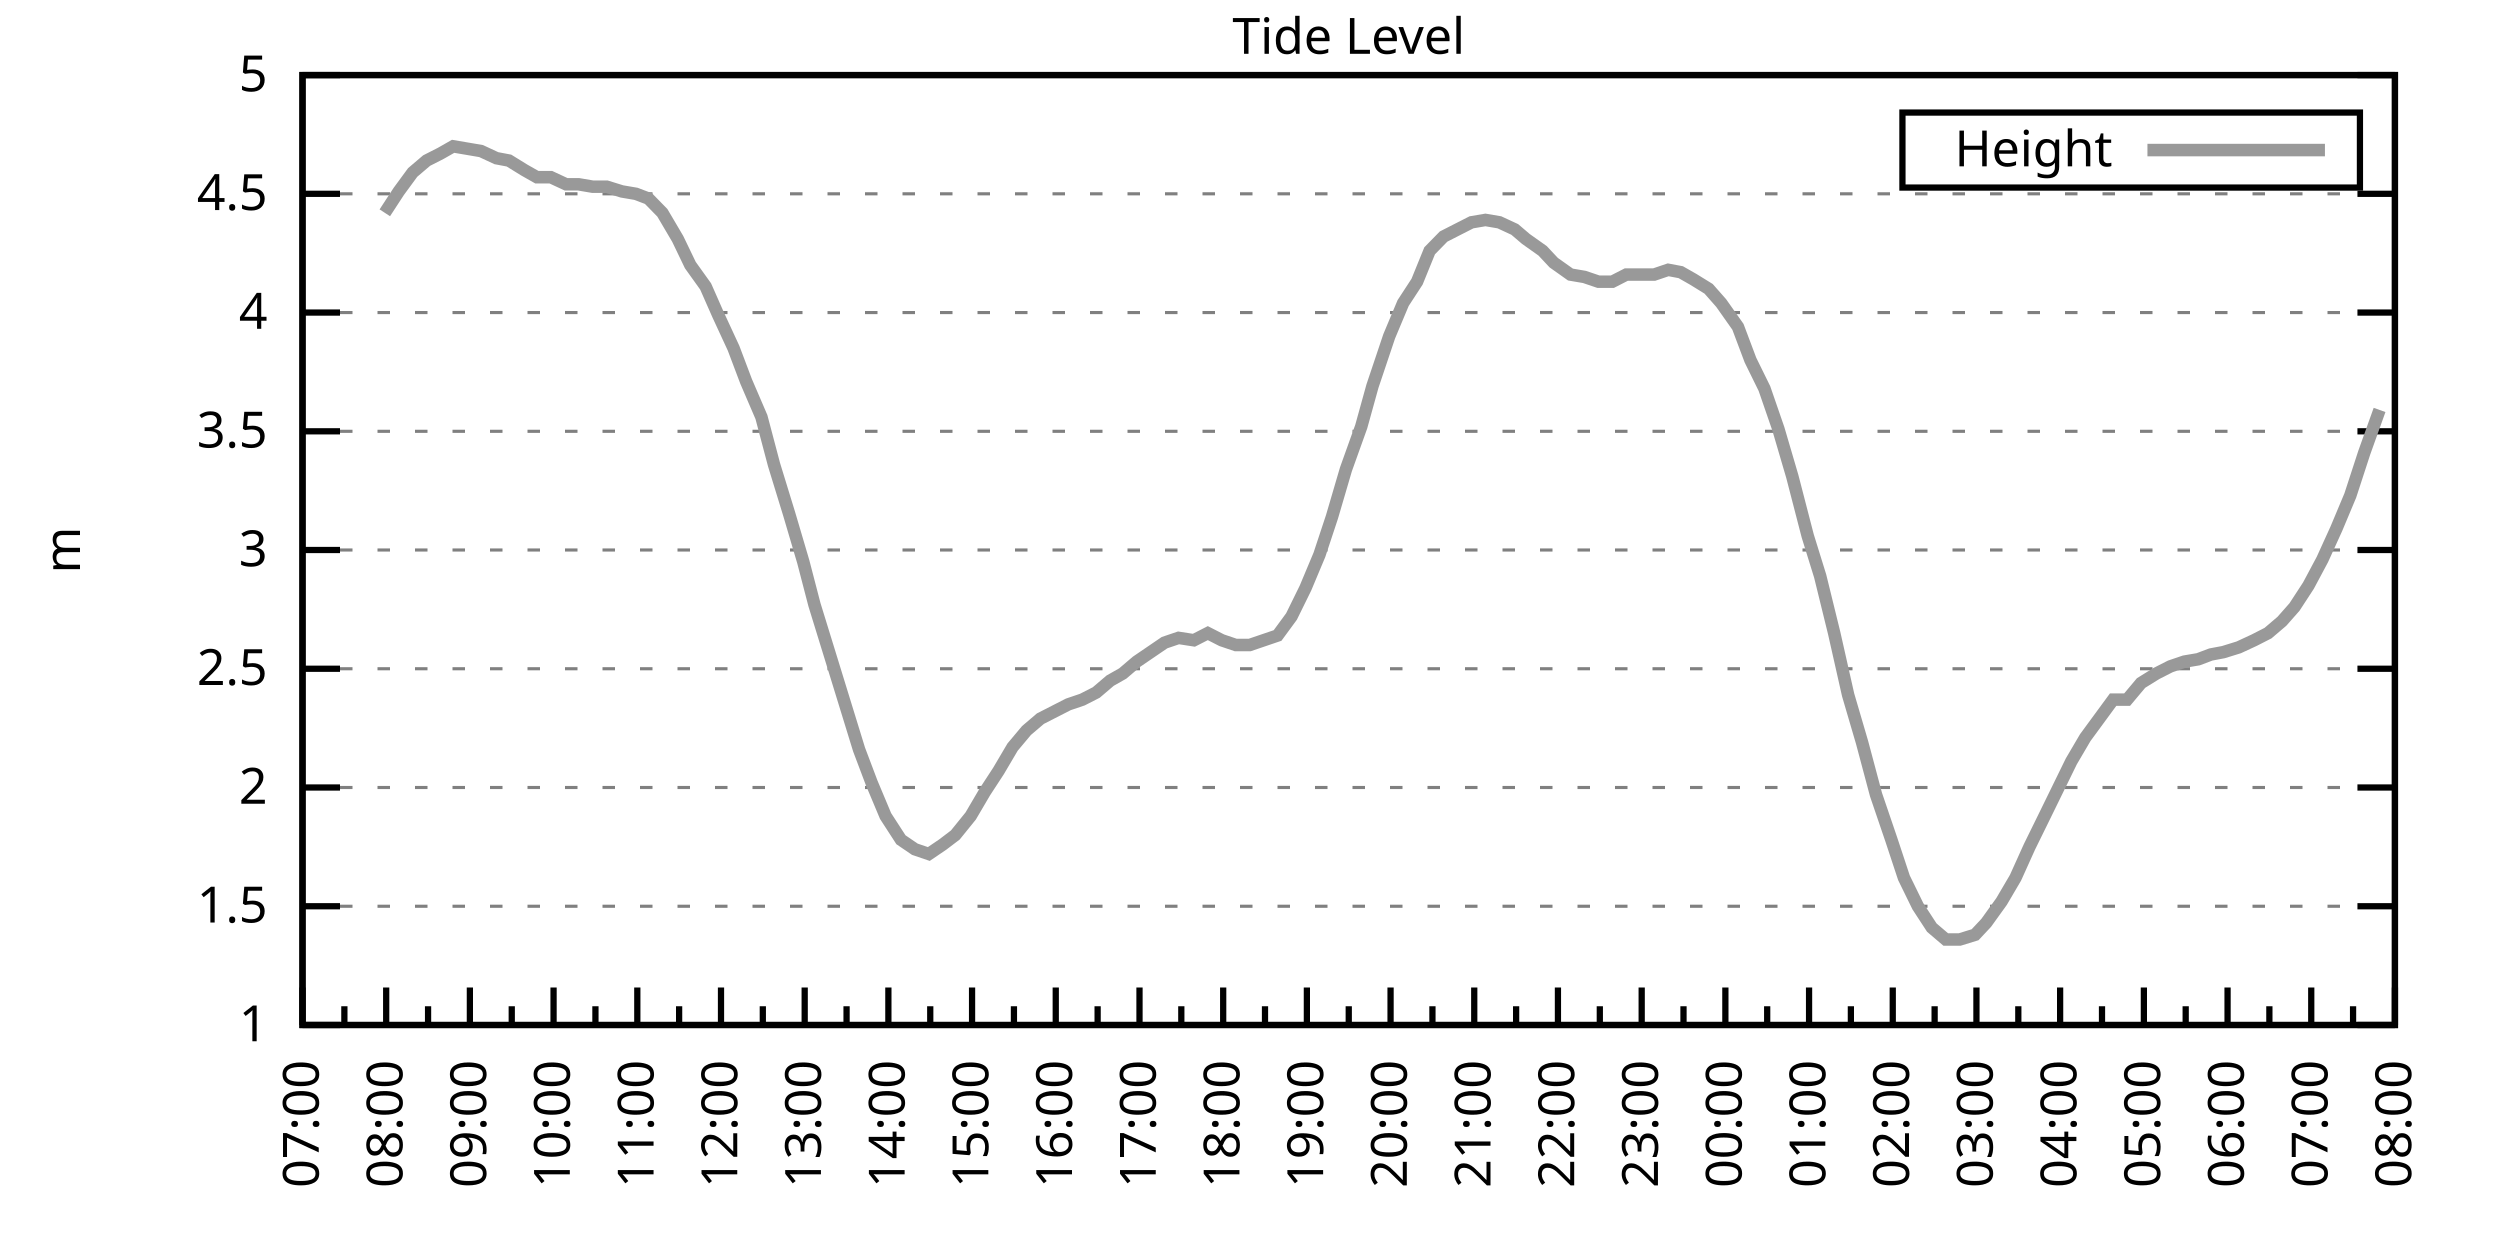
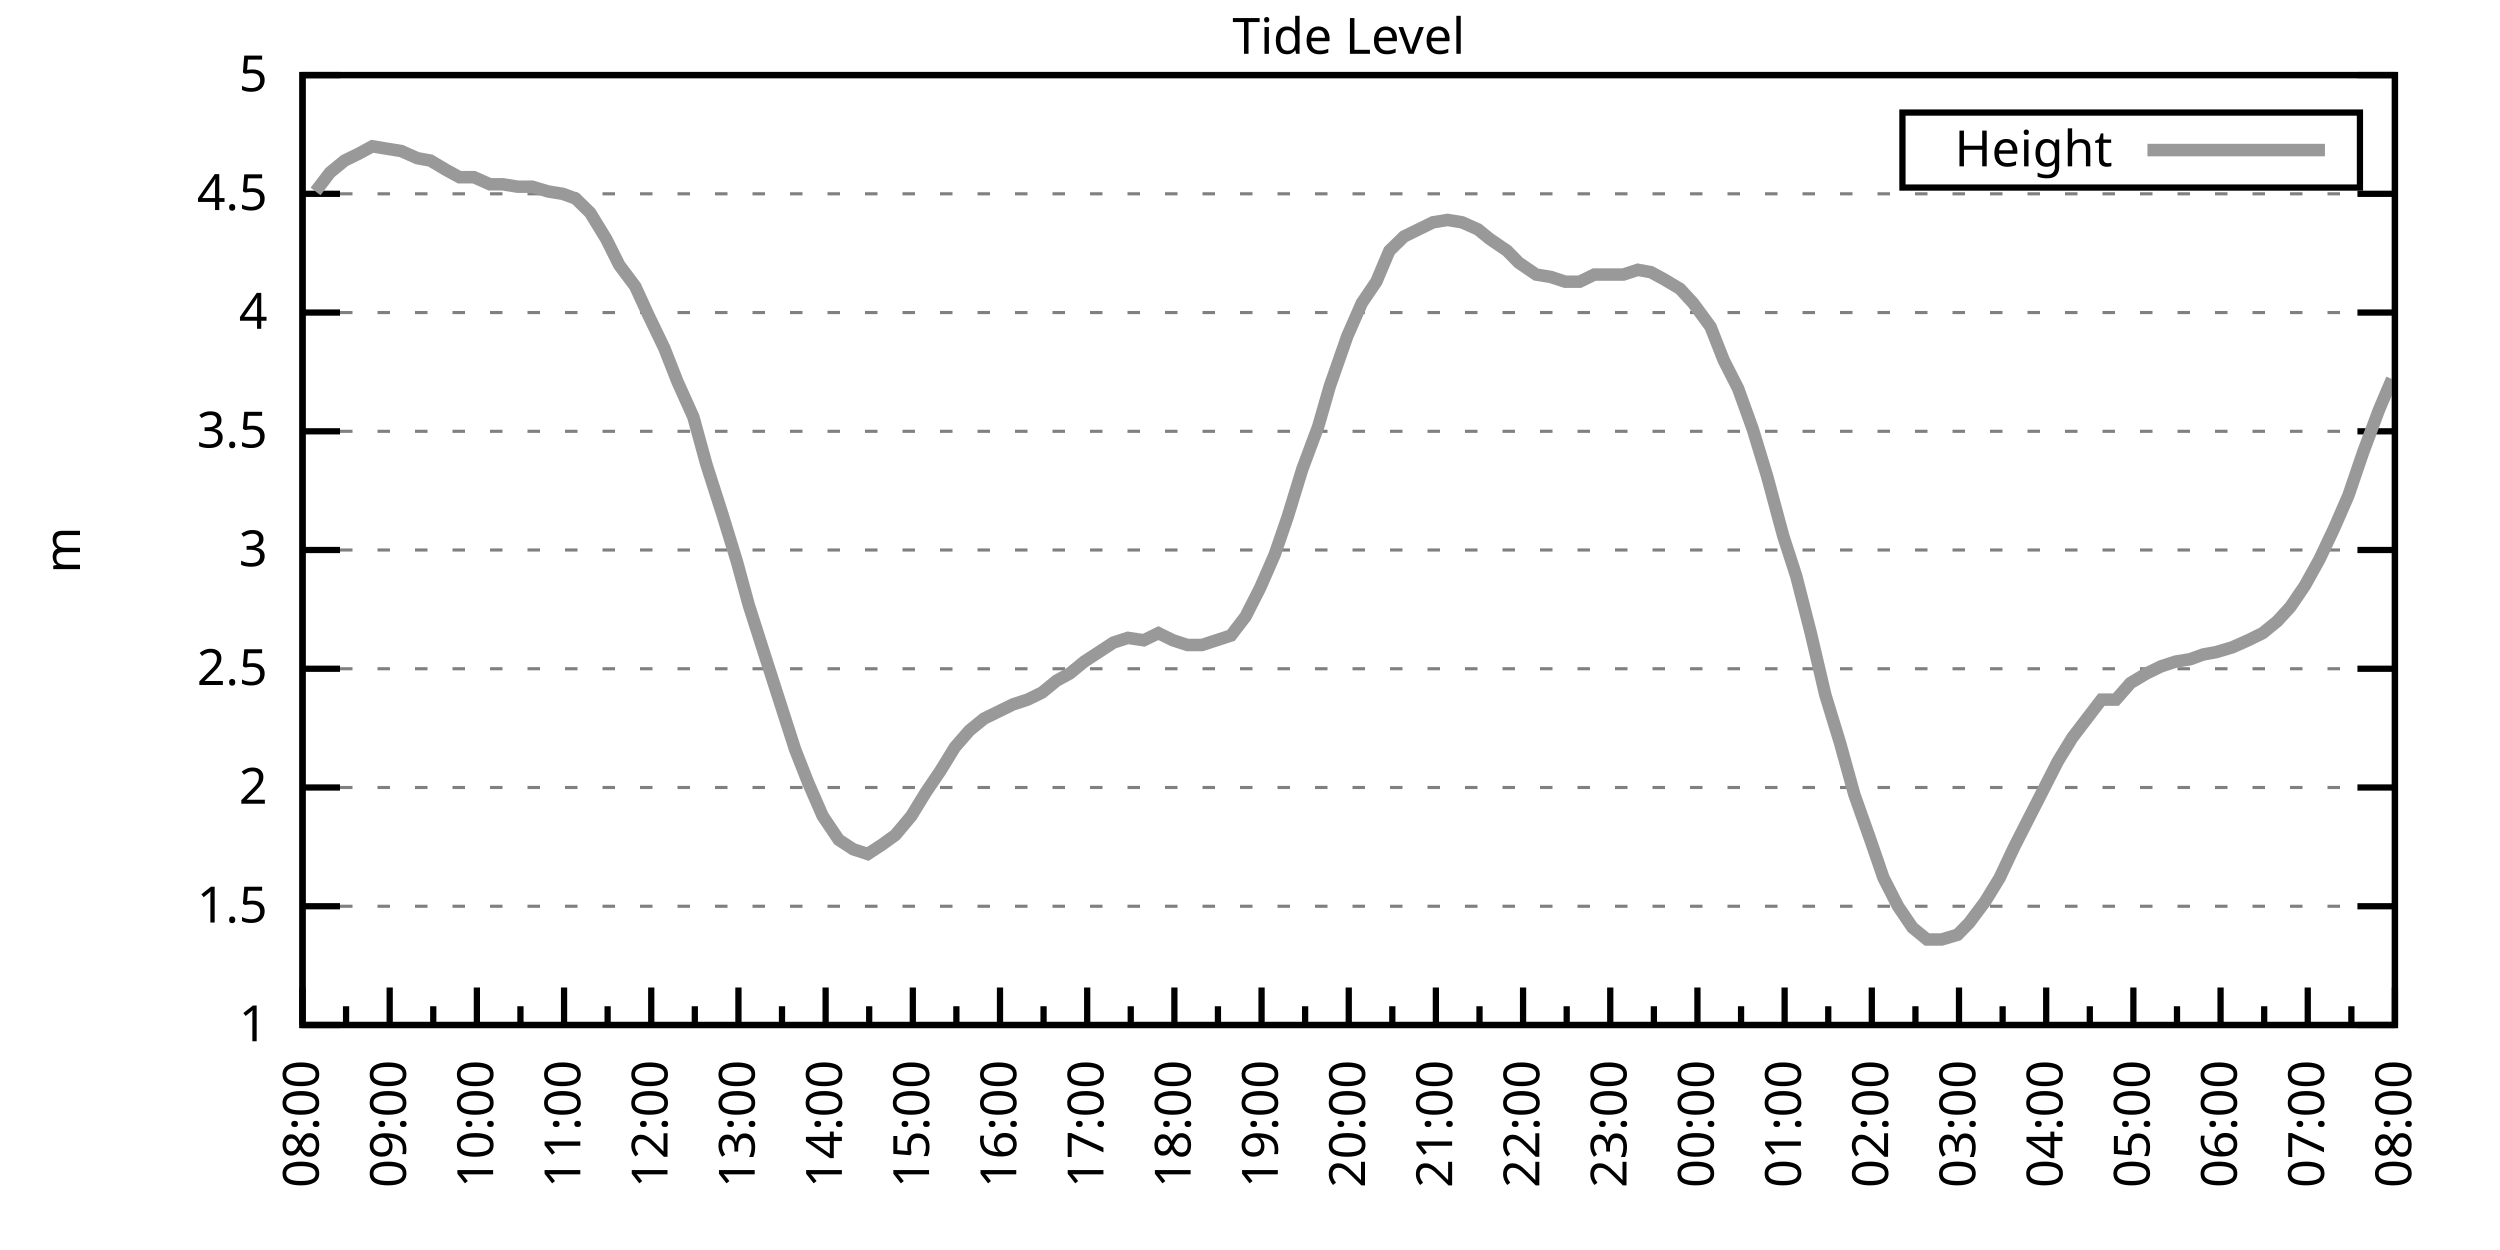
<svg xmlns="http://www.w3.org/2000/svg" xmlns:xlink="http://www.w3.org/1999/xlink" width="400" height="200" viewBox="0 0 400 200">
  <g id="gnuplot_canvas">
    <rect x="0" y="0" width="400" height="200" fill="none" />
    <defs>
      <circle id="gpDot" r="0.5" stroke-width="0.5" stroke="currentColor" />
      <path id="gpPt0" stroke-width="0.333" stroke="currentColor" d="M-1,0 h2 M0,-1 v2" />
      <path id="gpPt1" stroke-width="0.333" stroke="currentColor" d="M-1,-1 L1,1 M1,-1 L-1,1" />
      <path id="gpPt2" stroke-width="0.333" stroke="currentColor" d="M-1,0 L1,0 M0,-1 L0,1 M-1,-1 L1,1 M-1,1 L1,-1" />
      <rect id="gpPt3" stroke-width="0.333" stroke="currentColor" x="-1" y="-1" width="2" height="2" />
      <rect id="gpPt4" stroke-width="0.333" stroke="currentColor" fill="currentColor" x="-1" y="-1" width="2" height="2" />
      <circle id="gpPt5" stroke-width="0.333" stroke="currentColor" cx="0" cy="0" r="1" />
      <use xlink:href="#gpPt5" id="gpPt6" fill="currentColor" stroke="none" />
      <path id="gpPt7" stroke-width="0.333" stroke="currentColor" d="M0,-1.33 L-1.33,0.67 L1.33,0.67 z" />
      <use xlink:href="#gpPt7" id="gpPt8" fill="currentColor" stroke="none" />
      <use xlink:href="#gpPt7" id="gpPt9" stroke="currentColor" transform="rotate(180)" />
      <use xlink:href="#gpPt9" id="gpPt10" fill="currentColor" stroke="none" />
      <use xlink:href="#gpPt3" id="gpPt11" stroke="currentColor" transform="rotate(45)" />
      <use xlink:href="#gpPt11" id="gpPt12" fill="currentColor" stroke="none" />
      <path id="gpPt13" stroke-width="0.333" stroke="currentColor" d="M0,1.330 L1.265,0.411 L0.782,-1.067 L-0.782,-1.076 L-1.265,0.411 z" />
      <use xlink:href="#gpPt13" id="gpPt14" fill="currentColor" stroke="none" />
      <filter id="textbox" filterUnits="objectBoundingBox" x="0" y="0" height="1" width="1">
        <feFlood flood-color="white" flood-opacity="1" result="bgnd" />
        <feComposite in="SourceGraphic" in2="bgnd" operator="atop" />
      </filter>
      <filter id="greybox" filterUnits="objectBoundingBox" x="0" y="0" height="1" width="1">
        <feFlood flood-color="lightgrey" flood-opacity="1" result="grey" />
        <feComposite in="SourceGraphic" in2="grey" operator="atop" />
      </filter>
    </defs>
    <g fill="none" color="white" stroke="currentColor" stroke-width="1.00" stroke-linecap="butt" stroke-linejoin="miter">
</g>
    <g fill="none" color="black" stroke="currentColor" stroke-width="1.00" stroke-linecap="butt" stroke-linejoin="miter">
      <g stroke="none" shape-rendering="crispEdges">
        <polygon fill="rgb(255, 255, 255)" points="48.40,164.00 383.18,164.00 383.18,12.02 48.40,12.02 " />
      </g>
    </g>
    <g fill="none" color="black" stroke="currentColor" stroke-width="1.00" stroke-linecap="butt" stroke-linejoin="miter">
</g>
    <g fill="none" color="black" stroke="black" stroke-width="0.50" stroke-linecap="butt" stroke-linejoin="miter">
</g>
    <g fill="none" color="gray" stroke="currentColor" stroke-width="0.50" stroke-linecap="butt" stroke-linejoin="miter">
      <path stroke="gray" stroke-dasharray="2,4" class="gridline" d="M48.40,164.00 L383.19,164.00  " />
    </g>
    <g fill="none" color="gray" stroke="gray" stroke-width="1.00" stroke-linecap="butt" stroke-linejoin="miter">
</g>
    <g fill="none" color="black" stroke="currentColor" stroke-width="1.00" stroke-linecap="butt" stroke-linejoin="miter">
      <path stroke="black" d="M48.40,164.00 L54.40,164.00 M383.19,164.00 L377.19,164.00  " />
      <g transform="translate(42.80,166.60)" stroke="none" fill="black" font-family="Sans" font-size="8.00" text-anchor="end">
        <text>
          <tspan font-family="Sans"> 1</tspan>
        </text>
      </g>
    </g>
    <g fill="none" color="black" stroke="currentColor" stroke-width="1.00" stroke-linecap="butt" stroke-linejoin="miter">
</g>
    <g fill="none" color="black" stroke="black" stroke-width="0.50" stroke-linecap="butt" stroke-linejoin="miter">
</g>
    <g fill="none" color="gray" stroke="currentColor" stroke-width="0.50" stroke-linecap="butt" stroke-linejoin="miter">
      <path stroke="gray" stroke-dasharray="2,4" class="gridline" d="M48.40,145.00 L383.19,145.00  " />
    </g>
    <g fill="none" color="gray" stroke="gray" stroke-width="1.00" stroke-linecap="butt" stroke-linejoin="miter">
</g>
    <g fill="none" color="black" stroke="currentColor" stroke-width="1.00" stroke-linecap="butt" stroke-linejoin="miter">
      <path stroke="black" d="M48.40,145.00 L54.40,145.00 M383.19,145.00 L377.19,145.00  " />
      <g transform="translate(42.80,147.60)" stroke="none" fill="black" font-family="Sans" font-size="8.00" text-anchor="end">
        <text>
          <tspan font-family="Sans"> 1.5</tspan>
        </text>
      </g>
    </g>
    <g fill="none" color="black" stroke="currentColor" stroke-width="1.00" stroke-linecap="butt" stroke-linejoin="miter">
</g>
    <g fill="none" color="black" stroke="black" stroke-width="0.50" stroke-linecap="butt" stroke-linejoin="miter">
</g>
    <g fill="none" color="gray" stroke="currentColor" stroke-width="0.50" stroke-linecap="butt" stroke-linejoin="miter">
      <path stroke="gray" stroke-dasharray="2,4" class="gridline" d="M48.40,126.00 L383.19,126.00  " />
    </g>
    <g fill="none" color="gray" stroke="gray" stroke-width="1.00" stroke-linecap="butt" stroke-linejoin="miter">
</g>
    <g fill="none" color="black" stroke="currentColor" stroke-width="1.00" stroke-linecap="butt" stroke-linejoin="miter">
      <path stroke="black" d="M48.40,126.00 L54.40,126.00 M383.19,126.00 L377.19,126.00  " />
      <g transform="translate(42.80,128.60)" stroke="none" fill="black" font-family="Sans" font-size="8.00" text-anchor="end">
        <text>
          <tspan font-family="Sans"> 2</tspan>
        </text>
      </g>
    </g>
    <g fill="none" color="black" stroke="currentColor" stroke-width="1.00" stroke-linecap="butt" stroke-linejoin="miter">
</g>
    <g fill="none" color="black" stroke="black" stroke-width="0.50" stroke-linecap="butt" stroke-linejoin="miter">
</g>
    <g fill="none" color="gray" stroke="currentColor" stroke-width="0.50" stroke-linecap="butt" stroke-linejoin="miter">
      <path stroke="gray" stroke-dasharray="2,4" class="gridline" d="M48.40,107.00 L383.19,107.00  " />
    </g>
    <g fill="none" color="gray" stroke="gray" stroke-width="1.00" stroke-linecap="butt" stroke-linejoin="miter">
</g>
    <g fill="none" color="black" stroke="currentColor" stroke-width="1.00" stroke-linecap="butt" stroke-linejoin="miter">
      <path stroke="black" d="M48.40,107.00 L54.40,107.00 M383.19,107.00 L377.19,107.00  " />
      <g transform="translate(42.80,109.60)" stroke="none" fill="black" font-family="Sans" font-size="8.00" text-anchor="end">
        <text>
          <tspan font-family="Sans"> 2.5</tspan>
        </text>
      </g>
    </g>
    <g fill="none" color="black" stroke="currentColor" stroke-width="1.00" stroke-linecap="butt" stroke-linejoin="miter">
</g>
    <g fill="none" color="black" stroke="black" stroke-width="0.50" stroke-linecap="butt" stroke-linejoin="miter">
</g>
    <g fill="none" color="gray" stroke="currentColor" stroke-width="0.50" stroke-linecap="butt" stroke-linejoin="miter">
      <path stroke="gray" stroke-dasharray="2,4" class="gridline" d="M48.40,88.00 L383.19,88.00  " />
    </g>
    <g fill="none" color="gray" stroke="gray" stroke-width="1.00" stroke-linecap="butt" stroke-linejoin="miter">
</g>
    <g fill="none" color="black" stroke="currentColor" stroke-width="1.00" stroke-linecap="butt" stroke-linejoin="miter">
      <path stroke="black" d="M48.40,88.00 L54.40,88.00 M383.19,88.00 L377.19,88.00  " />
      <g transform="translate(42.80,90.60)" stroke="none" fill="black" font-family="Sans" font-size="8.00" text-anchor="end">
        <text>
          <tspan font-family="Sans"> 3</tspan>
        </text>
      </g>
    </g>
    <g fill="none" color="black" stroke="currentColor" stroke-width="1.00" stroke-linecap="butt" stroke-linejoin="miter">
</g>
    <g fill="none" color="black" stroke="black" stroke-width="0.50" stroke-linecap="butt" stroke-linejoin="miter">
</g>
    <g fill="none" color="gray" stroke="currentColor" stroke-width="0.50" stroke-linecap="butt" stroke-linejoin="miter">
      <path stroke="gray" stroke-dasharray="2,4" class="gridline" d="M48.40,69.01 L383.19,69.01  " />
    </g>
    <g fill="none" color="gray" stroke="gray" stroke-width="1.00" stroke-linecap="butt" stroke-linejoin="miter">
</g>
    <g fill="none" color="black" stroke="currentColor" stroke-width="1.00" stroke-linecap="butt" stroke-linejoin="miter">
      <path stroke="black" d="M48.40,69.01 L54.40,69.01 M383.19,69.01 L377.19,69.01  " />
      <g transform="translate(42.80,71.61)" stroke="none" fill="black" font-family="Sans" font-size="8.00" text-anchor="end">
        <text>
          <tspan font-family="Sans"> 3.5</tspan>
        </text>
      </g>
    </g>
    <g fill="none" color="black" stroke="currentColor" stroke-width="1.00" stroke-linecap="butt" stroke-linejoin="miter">
</g>
    <g fill="none" color="black" stroke="black" stroke-width="0.50" stroke-linecap="butt" stroke-linejoin="miter">
</g>
    <g fill="none" color="gray" stroke="currentColor" stroke-width="0.50" stroke-linecap="butt" stroke-linejoin="miter">
      <path stroke="gray" stroke-dasharray="2,4" class="gridline" d="M48.40,50.01 L383.19,50.01  " />
    </g>
    <g fill="none" color="gray" stroke="gray" stroke-width="1.00" stroke-linecap="butt" stroke-linejoin="miter">
</g>
    <g fill="none" color="black" stroke="currentColor" stroke-width="1.00" stroke-linecap="butt" stroke-linejoin="miter">
      <path stroke="black" d="M48.40,50.01 L54.40,50.01 M383.19,50.01 L377.19,50.01  " />
      <g transform="translate(42.80,52.61)" stroke="none" fill="black" font-family="Sans" font-size="8.00" text-anchor="end">
        <text>
          <tspan font-family="Sans"> 4</tspan>
        </text>
      </g>
    </g>
    <g fill="none" color="black" stroke="currentColor" stroke-width="1.00" stroke-linecap="butt" stroke-linejoin="miter">
</g>
    <g fill="none" color="black" stroke="black" stroke-width="0.50" stroke-linecap="butt" stroke-linejoin="miter">
</g>
    <g fill="none" color="gray" stroke="currentColor" stroke-width="0.50" stroke-linecap="butt" stroke-linejoin="miter">
      <path stroke="gray" stroke-dasharray="2,4" class="gridline" d="M48.40,31.01 L383.19,31.01  " />
    </g>
    <g fill="none" color="gray" stroke="gray" stroke-width="1.00" stroke-linecap="butt" stroke-linejoin="miter">
</g>
    <g fill="none" color="black" stroke="currentColor" stroke-width="1.00" stroke-linecap="butt" stroke-linejoin="miter">
      <path stroke="black" d="M48.40,31.01 L54.40,31.01 M383.19,31.01 L377.19,31.01  " />
      <g transform="translate(42.80,33.61)" stroke="none" fill="black" font-family="Sans" font-size="8.00" text-anchor="end">
        <text>
          <tspan font-family="Sans"> 4.5</tspan>
        </text>
      </g>
    </g>
    <g fill="none" color="black" stroke="currentColor" stroke-width="1.00" stroke-linecap="butt" stroke-linejoin="miter">
</g>
    <g fill="none" color="black" stroke="black" stroke-width="0.50" stroke-linecap="butt" stroke-linejoin="miter">
</g>
    <g fill="none" color="gray" stroke="currentColor" stroke-width="0.50" stroke-linecap="butt" stroke-linejoin="miter">
      <path stroke="gray" stroke-dasharray="2,4" class="gridline" d="M48.40,12.01 L383.19,12.01  " />
    </g>
    <g fill="none" color="gray" stroke="gray" stroke-width="1.00" stroke-linecap="butt" stroke-linejoin="miter">
</g>
    <g fill="none" color="black" stroke="currentColor" stroke-width="1.00" stroke-linecap="butt" stroke-linejoin="miter">
      <path stroke="black" d="M48.40,12.01 L54.40,12.01 M383.19,12.01 L377.19,12.01  " />
      <g transform="translate(42.80,14.61)" stroke="none" fill="black" font-family="Sans" font-size="8.00" text-anchor="end">
        <text>
          <tspan font-family="Sans"> 5</tspan>
        </text>
      </g>
    </g>
    <g fill="none" color="black" stroke="currentColor" stroke-width="1.00" stroke-linecap="butt" stroke-linejoin="miter">
      <path stroke="black" d="M48.40,164.00 L48.40,158.00  " />
      <g transform="translate(51.00,169.60) rotate(270)" stroke="none" fill="black" font-family="Sans" font-size="8.00" text-anchor="end">
        <text>
+           <tspan font-family="Sans">08:00</tspan>
+         </text>
+       </g>
+     </g>
+     <g fill="none" color="black" stroke="currentColor" stroke-width="1.00" stroke-linecap="butt" stroke-linejoin="miter">
+       <path stroke="black" d="M55.37,164.00 L55.37,161.00 M62.35,164.00 L62.35,158.00  " />
+       <g transform="translate(64.95,169.60) rotate(270)" stroke="none" fill="black" font-family="Sans" font-size="8.00" text-anchor="end">
+         <text>
+           <tspan font-family="Sans">09:00</tspan>
+         </text>
+       </g>
+     </g>
+     <g fill="none" color="black" stroke="currentColor" stroke-width="1.00" stroke-linecap="butt" stroke-linejoin="miter">
+       <path stroke="black" d="M69.32,164.00 L69.32,161.00 M76.30,164.00 L76.30,158.00  " />
+       <g transform="translate(78.90,169.60) rotate(270)" stroke="none" fill="black" font-family="Sans" font-size="8.00" text-anchor="end">
+         <text>
+           <tspan font-family="Sans">10:00</tspan>
+         </text>
+       </g>
+     </g>
+     <g fill="none" color="black" stroke="currentColor" stroke-width="1.00" stroke-linecap="butt" stroke-linejoin="miter">
+       <path stroke="black" d="M83.27,164.00 L83.27,161.00 M90.25,164.00 L90.25,158.00  " />
+       <g transform="translate(92.85,169.60) rotate(270)" stroke="none" fill="black" font-family="Sans" font-size="8.00" text-anchor="end">
+         <text>
+           <tspan font-family="Sans">11:00</tspan>
+         </text>
+       </g>
+     </g>
+     <g fill="none" color="black" stroke="currentColor" stroke-width="1.00" stroke-linecap="butt" stroke-linejoin="miter">
+       <path stroke="black" d="M97.22,164.00 L97.22,161.00 M104.20,164.00 L104.20,158.00  " />
+       <g transform="translate(106.80,169.60) rotate(270)" stroke="none" fill="black" font-family="Sans" font-size="8.00" text-anchor="end">
+         <text>
+           <tspan font-family="Sans">12:00</tspan>
+         </text>
+       </g>
+     </g>
+     <g fill="none" color="black" stroke="currentColor" stroke-width="1.00" stroke-linecap="butt" stroke-linejoin="miter">
+       <path stroke="black" d="M111.17,164.00 L111.17,161.00 M118.15,164.00 L118.15,158.00  " />
+       <g transform="translate(120.75,169.60) rotate(270)" stroke="none" fill="black" font-family="Sans" font-size="8.00" text-anchor="end">
+         <text>
+           <tspan font-family="Sans">13:00</tspan>
+         </text>
+       </g>
+     </g>
+     <g fill="none" color="black" stroke="currentColor" stroke-width="1.00" stroke-linecap="butt" stroke-linejoin="miter">
+       <path stroke="black" d="M125.12,164.00 L125.12,161.00 M132.10,164.00 L132.10,158.00  " />
+       <g transform="translate(134.70,169.60) rotate(270)" stroke="none" fill="black" font-family="Sans" font-size="8.00" text-anchor="end">
+         <text>
+           <tspan font-family="Sans">14:00</tspan>
+         </text>
+       </g>
+     </g>
+     <g fill="none" color="black" stroke="currentColor" stroke-width="1.00" stroke-linecap="butt" stroke-linejoin="miter">
+       <path stroke="black" d="M139.07,164.00 L139.07,161.00 M146.05,164.00 L146.05,158.00  " />
+       <g transform="translate(148.65,169.60) rotate(270)" stroke="none" fill="black" font-family="Sans" font-size="8.00" text-anchor="end">
+         <text>
+           <tspan font-family="Sans">15:00</tspan>
+         </text>
+       </g>
+     </g>
+     <g fill="none" color="black" stroke="currentColor" stroke-width="1.00" stroke-linecap="butt" stroke-linejoin="miter">
+       <path stroke="black" d="M153.02,164.00 L153.02,161.00 M160.00,164.00 L160.00,158.00  " />
+       <g transform="translate(162.60,169.60) rotate(270)" stroke="none" fill="black" font-family="Sans" font-size="8.00" text-anchor="end">
+         <text>
+           <tspan font-family="Sans">16:00</tspan>
+         </text>
+       </g>
+     </g>
+     <g fill="none" color="black" stroke="currentColor" stroke-width="1.00" stroke-linecap="butt" stroke-linejoin="miter">
+       <path stroke="black" d="M166.97,164.00 L166.97,161.00 M173.95,164.00 L173.95,158.00  " />
+       <g transform="translate(176.55,169.60) rotate(270)" stroke="none" fill="black" font-family="Sans" font-size="8.00" text-anchor="end">
+         <text>
+           <tspan font-family="Sans">17:00</tspan>
+         </text>
+       </g>
+     </g>
+     <g fill="none" color="black" stroke="currentColor" stroke-width="1.00" stroke-linecap="butt" stroke-linejoin="miter">
+       <path stroke="black" d="M180.92,164.00 L180.92,161.00 M187.90,164.00 L187.90,158.00  " />
+       <g transform="translate(190.50,169.60) rotate(270)" stroke="none" fill="black" font-family="Sans" font-size="8.00" text-anchor="end">
+         <text>
+           <tspan font-family="Sans">18:00</tspan>
+         </text>
+       </g>
+     </g>
+     <g fill="none" color="black" stroke="currentColor" stroke-width="1.00" stroke-linecap="butt" stroke-linejoin="miter">
+       <path stroke="black" d="M194.87,164.00 L194.87,161.00 M201.85,164.00 L201.85,158.00  " />
+       <g transform="translate(204.45,169.60) rotate(270)" stroke="none" fill="black" font-family="Sans" font-size="8.00" text-anchor="end">
+         <text>
+           <tspan font-family="Sans">19:00</tspan>
+         </text>
+       </g>
+     </g>
+     <g fill="none" color="black" stroke="currentColor" stroke-width="1.00" stroke-linecap="butt" stroke-linejoin="miter">
+       <path stroke="black" d="M208.82,164.00 L208.82,161.00 M215.80,164.00 L215.80,158.00  " />
+       <g transform="translate(218.40,169.60) rotate(270)" stroke="none" fill="black" font-family="Sans" font-size="8.00" text-anchor="end">
+         <text>
+           <tspan font-family="Sans">20:00</tspan>
+         </text>
+       </g>
+     </g>
+     <g fill="none" color="black" stroke="currentColor" stroke-width="1.00" stroke-linecap="butt" stroke-linejoin="miter">
+       <path stroke="black" d="M222.77,164.00 L222.77,161.00 M229.74,164.00 L229.74,158.00  " />
+       <g transform="translate(232.34,169.60) rotate(270)" stroke="none" fill="black" font-family="Sans" font-size="8.00" text-anchor="end">
+         <text>
+           <tspan font-family="Sans">21:00</tspan>
+         </text>
+       </g>
+     </g>
+     <g fill="none" color="black" stroke="currentColor" stroke-width="1.00" stroke-linecap="butt" stroke-linejoin="miter">
+       <path stroke="black" d="M236.72,164.00 L236.72,161.00 M243.69,164.00 L243.69,158.00  " />
+       <g transform="translate(246.29,169.60) rotate(270)" stroke="none" fill="black" font-family="Sans" font-size="8.00" text-anchor="end">
+         <text>
+           <tspan font-family="Sans">22:00</tspan>
+         </text>
+       </g>
+     </g>
+     <g fill="none" color="black" stroke="currentColor" stroke-width="1.00" stroke-linecap="butt" stroke-linejoin="miter">
+       <path stroke="black" d="M250.67,164.00 L250.67,161.00 M257.64,164.00 L257.64,158.00  " />
+       <g transform="translate(260.24,169.60) rotate(270)" stroke="none" fill="black" font-family="Sans" font-size="8.00" text-anchor="end">
+         <text>
+           <tspan font-family="Sans">23:00</tspan>
+         </text>
+       </g>
+     </g>
+     <g fill="none" color="black" stroke="currentColor" stroke-width="1.00" stroke-linecap="butt" stroke-linejoin="miter">
+       <path stroke="black" d="M264.62,164.00 L264.62,161.00 M271.59,164.00 L271.59,158.00  " />
+       <g transform="translate(274.19,169.60) rotate(270)" stroke="none" fill="black" font-family="Sans" font-size="8.00" text-anchor="end">
+         <text>
+           <tspan font-family="Sans">00:00</tspan>
+         </text>
+       </g>
+     </g>
+     <g fill="none" color="black" stroke="currentColor" stroke-width="1.00" stroke-linecap="butt" stroke-linejoin="miter">
+       <path stroke="black" d="M278.57,164.00 L278.57,161.00 M285.54,164.00 L285.54,158.00  " />
+       <g transform="translate(288.14,169.60) rotate(270)" stroke="none" fill="black" font-family="Sans" font-size="8.00" text-anchor="end">
+         <text>
+           <tspan font-family="Sans">01:00</tspan>
+         </text>
+       </g>
+     </g>
+     <g fill="none" color="black" stroke="currentColor" stroke-width="1.00" stroke-linecap="butt" stroke-linejoin="miter">
+       <path stroke="black" d="M292.52,164.00 L292.52,161.00 M299.49,164.00 L299.49,158.00  " />
+       <g transform="translate(302.09,169.60) rotate(270)" stroke="none" fill="black" font-family="Sans" font-size="8.00" text-anchor="end">
+         <text>
+           <tspan font-family="Sans">02:00</tspan>
+         </text>
+       </g>
+     </g>
+     <g fill="none" color="black" stroke="currentColor" stroke-width="1.00" stroke-linecap="butt" stroke-linejoin="miter">
+       <path stroke="black" d="M306.47,164.00 L306.47,161.00 M313.44,164.00 L313.44,158.00  " />
+       <g transform="translate(316.04,169.60) rotate(270)" stroke="none" fill="black" font-family="Sans" font-size="8.00" text-anchor="end">
+         <text>
+           <tspan font-family="Sans">03:00</tspan>
+         </text>
+       </g>
+     </g>
+     <g fill="none" color="black" stroke="currentColor" stroke-width="1.00" stroke-linecap="butt" stroke-linejoin="miter">
+       <path stroke="black" d="M320.42,164.00 L320.42,161.00 M327.39,164.00 L327.39,158.00  " />
+       <g transform="translate(329.99,169.60) rotate(270)" stroke="none" fill="black" font-family="Sans" font-size="8.00" text-anchor="end">
+         <text>
+           <tspan font-family="Sans">04:00</tspan>
+         </text>
+       </g>
+     </g>
+     <g fill="none" color="black" stroke="currentColor" stroke-width="1.00" stroke-linecap="butt" stroke-linejoin="miter">
+       <path stroke="black" d="M334.37,164.00 L334.37,161.00 M341.34,164.00 L341.34,158.00  " />
+       <g transform="translate(343.94,169.60) rotate(270)" stroke="none" fill="black" font-family="Sans" font-size="8.00" text-anchor="end">
+         <text>
+           <tspan font-family="Sans">05:00</tspan>
+         </text>
+       </g>
+     </g>
+     <g fill="none" color="black" stroke="currentColor" stroke-width="1.00" stroke-linecap="butt" stroke-linejoin="miter">
+       <path stroke="black" d="M348.32,164.00 L348.32,161.00 M355.29,164.00 L355.29,158.00  " />
+       <g transform="translate(357.89,169.60) rotate(270)" stroke="none" fill="black" font-family="Sans" font-size="8.00" text-anchor="end">
+         <text>
+           <tspan font-family="Sans">06:00</tspan>
+         </text>
+       </g>
+     </g>
+     <g fill="none" color="black" stroke="currentColor" stroke-width="1.00" stroke-linecap="butt" stroke-linejoin="miter">
+       <path stroke="black" d="M362.27,164.00 L362.27,161.00 M369.24,164.00 L369.24,158.00  " />
+       <g transform="translate(371.84,169.60) rotate(270)" stroke="none" fill="black" font-family="Sans" font-size="8.00" text-anchor="end">
+         <text>
          <tspan font-family="Sans">07:00</tspan>
        </text>
      </g>
    </g>
    <g fill="none" color="black" stroke="currentColor" stroke-width="1.00" stroke-linecap="butt" stroke-linejoin="miter">
-       <path stroke="black" d="M55.10,164.00 L55.10,161.00 M61.79,164.00 L61.79,158.00  " />
-       <g transform="translate(64.39,169.60) rotate(270)" stroke="none" fill="black" font-family="Sans" font-size="8.00" text-anchor="end">
-         <text>
-           <tspan font-family="Sans">08:00</tspan>
-         </text>
-       </g>
-     </g>
-     <g fill="none" color="black" stroke="currentColor" stroke-width="1.00" stroke-linecap="butt" stroke-linejoin="miter">
-       <path stroke="black" d="M68.49,164.00 L68.49,161.00 M75.18,164.00 L75.18,158.00  " />
-       <g transform="translate(77.78,169.60) rotate(270)" stroke="none" fill="black" font-family="Sans" font-size="8.00" text-anchor="end">
-         <text>
-           <tspan font-family="Sans">09:00</tspan>
-         </text>
-       </g>
-     </g>
-     <g fill="none" color="black" stroke="currentColor" stroke-width="1.00" stroke-linecap="butt" stroke-linejoin="miter">
-       <path stroke="black" d="M81.88,164.00 L81.88,161.00 M88.57,164.00 L88.57,158.00  " />
-       <g transform="translate(91.17,169.60) rotate(270)" stroke="none" fill="black" font-family="Sans" font-size="8.00" text-anchor="end">
-         <text>
-           <tspan font-family="Sans">10:00</tspan>
-         </text>
-       </g>
-     </g>
-     <g fill="none" color="black" stroke="currentColor" stroke-width="1.00" stroke-linecap="butt" stroke-linejoin="miter">
-       <path stroke="black" d="M95.27,164.00 L95.27,161.00 M101.97,164.00 L101.97,158.00  " />
-       <g transform="translate(104.57,169.60) rotate(270)" stroke="none" fill="black" font-family="Sans" font-size="8.00" text-anchor="end">
-         <text>
-           <tspan font-family="Sans">11:00</tspan>
-         </text>
-       </g>
-     </g>
-     <g fill="none" color="black" stroke="currentColor" stroke-width="1.00" stroke-linecap="butt" stroke-linejoin="miter">
-       <path stroke="black" d="M108.66,164.00 L108.66,161.00 M115.36,164.00 L115.36,158.00  " />
-       <g transform="translate(117.96,169.60) rotate(270)" stroke="none" fill="black" font-family="Sans" font-size="8.00" text-anchor="end">
-         <text>
-           <tspan font-family="Sans">12:00</tspan>
-         </text>
-       </g>
-     </g>
-     <g fill="none" color="black" stroke="currentColor" stroke-width="1.00" stroke-linecap="butt" stroke-linejoin="miter">
-       <path stroke="black" d="M122.05,164.00 L122.05,161.00 M128.75,164.00 L128.75,158.00  " />
-       <g transform="translate(131.35,169.60) rotate(270)" stroke="none" fill="black" font-family="Sans" font-size="8.00" text-anchor="end">
-         <text>
-           <tspan font-family="Sans">13:00</tspan>
-         </text>
-       </g>
-     </g>
-     <g fill="none" color="black" stroke="currentColor" stroke-width="1.00" stroke-linecap="butt" stroke-linejoin="miter">
-       <path stroke="black" d="M135.45,164.00 L135.45,161.00 M142.14,164.00 L142.14,158.00  " />
-       <g transform="translate(144.74,169.60) rotate(270)" stroke="none" fill="black" font-family="Sans" font-size="8.00" text-anchor="end">
-         <text>
-           <tspan font-family="Sans">14:00</tspan>
-         </text>
-       </g>
-     </g>
-     <g fill="none" color="black" stroke="currentColor" stroke-width="1.00" stroke-linecap="butt" stroke-linejoin="miter">
-       <path stroke="black" d="M148.84,164.00 L148.84,161.00 M155.53,164.00 L155.53,158.00  " />
-       <g transform="translate(158.13,169.60) rotate(270)" stroke="none" fill="black" font-family="Sans" font-size="8.00" text-anchor="end">
-         <text>
-           <tspan font-family="Sans">15:00</tspan>
-         </text>
-       </g>
-     </g>
-     <g fill="none" color="black" stroke="currentColor" stroke-width="1.00" stroke-linecap="butt" stroke-linejoin="miter">
-       <path stroke="black" d="M162.23,164.00 L162.23,161.00 M168.92,164.00 L168.92,158.00  " />
-       <g transform="translate(171.52,169.60) rotate(270)" stroke="none" fill="black" font-family="Sans" font-size="8.00" text-anchor="end">
-         <text>
-           <tspan font-family="Sans">16:00</tspan>
-         </text>
-       </g>
-     </g>
-     <g fill="none" color="black" stroke="currentColor" stroke-width="1.00" stroke-linecap="butt" stroke-linejoin="miter">
-       <path stroke="black" d="M175.62,164.00 L175.62,161.00 M182.32,164.00 L182.32,158.00  " />
-       <g transform="translate(184.92,169.60) rotate(270)" stroke="none" fill="black" font-family="Sans" font-size="8.00" text-anchor="end">
-         <text>
-           <tspan font-family="Sans">17:00</tspan>
-         </text>
-       </g>
-     </g>
-     <g fill="none" color="black" stroke="currentColor" stroke-width="1.00" stroke-linecap="butt" stroke-linejoin="miter">
-       <path stroke="black" d="M189.01,164.00 L189.01,161.00 M195.71,164.00 L195.71,158.00  " />
-       <g transform="translate(198.31,169.60) rotate(270)" stroke="none" fill="black" font-family="Sans" font-size="8.00" text-anchor="end">
-         <text>
-           <tspan font-family="Sans">18:00</tspan>
-         </text>
-       </g>
-     </g>
-     <g fill="none" color="black" stroke="currentColor" stroke-width="1.00" stroke-linecap="butt" stroke-linejoin="miter">
-       <path stroke="black" d="M202.40,164.00 L202.40,161.00 M209.10,164.00 L209.10,158.00  " />
-       <g transform="translate(211.70,169.60) rotate(270)" stroke="none" fill="black" font-family="Sans" font-size="8.00" text-anchor="end">
-         <text>
-           <tspan font-family="Sans">19:00</tspan>
-         </text>
-       </g>
-     </g>
-     <g fill="none" color="black" stroke="currentColor" stroke-width="1.00" stroke-linecap="butt" stroke-linejoin="miter">
-       <path stroke="black" d="M215.80,164.00 L215.80,161.00 M222.49,164.00 L222.49,158.00  " />
-       <g transform="translate(225.09,169.60) rotate(270)" stroke="none" fill="black" font-family="Sans" font-size="8.00" text-anchor="end">
-         <text>
-           <tspan font-family="Sans">20:00</tspan>
-         </text>
-       </g>
-     </g>
-     <g fill="none" color="black" stroke="currentColor" stroke-width="1.00" stroke-linecap="butt" stroke-linejoin="miter">
-       <path stroke="black" d="M229.19,164.00 L229.19,161.00 M235.88,164.00 L235.88,158.00  " />
-       <g transform="translate(238.48,169.60) rotate(270)" stroke="none" fill="black" font-family="Sans" font-size="8.00" text-anchor="end">
-         <text>
-           <tspan font-family="Sans">21:00</tspan>
-         </text>
-       </g>
-     </g>
-     <g fill="none" color="black" stroke="currentColor" stroke-width="1.00" stroke-linecap="butt" stroke-linejoin="miter">
-       <path stroke="black" d="M242.58,164.00 L242.58,161.00 M249.27,164.00 L249.27,158.00  " />
-       <g transform="translate(251.87,169.60) rotate(270)" stroke="none" fill="black" font-family="Sans" font-size="8.00" text-anchor="end">
-         <text>
-           <tspan font-family="Sans">22:00</tspan>
-         </text>
-       </g>
-     </g>
-     <g fill="none" color="black" stroke="currentColor" stroke-width="1.00" stroke-linecap="butt" stroke-linejoin="miter">
-       <path stroke="black" d="M255.97,164.00 L255.97,161.00 M262.67,164.00 L262.67,158.00  " />
-       <g transform="translate(265.27,169.60) rotate(270)" stroke="none" fill="black" font-family="Sans" font-size="8.00" text-anchor="end">
-         <text>
-           <tspan font-family="Sans">23:00</tspan>
-         </text>
-       </g>
-     </g>
-     <g fill="none" color="black" stroke="currentColor" stroke-width="1.00" stroke-linecap="butt" stroke-linejoin="miter">
-       <path stroke="black" d="M269.36,164.00 L269.36,161.00 M276.06,164.00 L276.06,158.00  " />
-       <g transform="translate(278.66,169.60) rotate(270)" stroke="none" fill="black" font-family="Sans" font-size="8.00" text-anchor="end">
-         <text>
-           <tspan font-family="Sans">00:00</tspan>
-         </text>
-       </g>
-     </g>
-     <g fill="none" color="black" stroke="currentColor" stroke-width="1.00" stroke-linecap="butt" stroke-linejoin="miter">
-       <path stroke="black" d="M282.75,164.00 L282.75,161.00 M289.45,164.00 L289.45,158.00  " />
-       <g transform="translate(292.05,169.60) rotate(270)" stroke="none" fill="black" font-family="Sans" font-size="8.00" text-anchor="end">
-         <text>
-           <tspan font-family="Sans">01:00</tspan>
-         </text>
-       </g>
-     </g>
-     <g fill="none" color="black" stroke="currentColor" stroke-width="1.00" stroke-linecap="butt" stroke-linejoin="miter">
-       <path stroke="black" d="M296.14,164.00 L296.14,161.00 M302.84,164.00 L302.84,158.00  " />
-       <g transform="translate(305.44,169.60) rotate(270)" stroke="none" fill="black" font-family="Sans" font-size="8.00" text-anchor="end">
-         <text>
-           <tspan font-family="Sans">02:00</tspan>
-         </text>
-       </g>
-     </g>
-     <g fill="none" color="black" stroke="currentColor" stroke-width="1.00" stroke-linecap="butt" stroke-linejoin="miter">
-       <path stroke="black" d="M309.54,164.00 L309.54,161.00 M316.23,164.00 L316.23,158.00  " />
-       <g transform="translate(318.83,169.60) rotate(270)" stroke="none" fill="black" font-family="Sans" font-size="8.00" text-anchor="end">
-         <text>
-           <tspan font-family="Sans">03:00</tspan>
-         </text>
-       </g>
-     </g>
-     <g fill="none" color="black" stroke="currentColor" stroke-width="1.00" stroke-linecap="butt" stroke-linejoin="miter">
-       <path stroke="black" d="M322.93,164.00 L322.93,161.00 M329.62,164.00 L329.62,158.00  " />
-       <g transform="translate(332.22,169.60) rotate(270)" stroke="none" fill="black" font-family="Sans" font-size="8.00" text-anchor="end">
-         <text>
-           <tspan font-family="Sans">04:00</tspan>
-         </text>
-       </g>
-     </g>
-     <g fill="none" color="black" stroke="currentColor" stroke-width="1.00" stroke-linecap="butt" stroke-linejoin="miter">
-       <path stroke="black" d="M336.32,164.00 L336.32,161.00 M343.02,164.00 L343.02,158.00  " />
-       <g transform="translate(345.62,169.60) rotate(270)" stroke="none" fill="black" font-family="Sans" font-size="8.00" text-anchor="end">
-         <text>
-           <tspan font-family="Sans">05:00</tspan>
-         </text>
-       </g>
-     </g>
-     <g fill="none" color="black" stroke="currentColor" stroke-width="1.00" stroke-linecap="butt" stroke-linejoin="miter">
-       <path stroke="black" d="M349.71,164.00 L349.71,161.00 M356.41,164.00 L356.41,158.00  " />
-       <g transform="translate(359.01,169.60) rotate(270)" stroke="none" fill="black" font-family="Sans" font-size="8.00" text-anchor="end">
-         <text>
-           <tspan font-family="Sans">06:00</tspan>
-         </text>
-       </g>
-     </g>
-     <g fill="none" color="black" stroke="currentColor" stroke-width="1.00" stroke-linecap="butt" stroke-linejoin="miter">
-       <path stroke="black" d="M363.10,164.00 L363.10,161.00 M369.80,164.00 L369.80,158.00  " />
-       <g transform="translate(372.40,169.60) rotate(270)" stroke="none" fill="black" font-family="Sans" font-size="8.00" text-anchor="end">
-         <text>
-           <tspan font-family="Sans">07:00</tspan>
-         </text>
-       </g>
-     </g>
-     <g fill="none" color="black" stroke="currentColor" stroke-width="1.00" stroke-linecap="butt" stroke-linejoin="miter">
-       <path stroke="black" d="M376.49,164.00 L376.49,161.00 M383.19,164.00 L383.19,158.00  " />
+       <path stroke="black" d="M376.22,164.00 L376.22,161.00 M383.19,164.00 L383.19,158.00  " />
      <g transform="translate(385.79,169.60) rotate(270)" stroke="none" fill="black" font-family="Sans" font-size="8.00" text-anchor="end">
        <text>
          <tspan font-family="Sans">08:00</tspan>
        </text>
      </g>
    </g>
    <g fill="none" color="black" stroke="currentColor" stroke-width="1.00" stroke-linecap="butt" stroke-linejoin="miter">
</g>
    <g fill="none" color="black" stroke="currentColor" stroke-width="1.00" stroke-linecap="butt" stroke-linejoin="miter">
      <path stroke="black" d="M48.40,12.01 L48.40,164.00 L383.19,164.00 L383.19,12.01 L48.40,12.01 Z  " />
    </g>
    <g fill="none" color="black" stroke="currentColor" stroke-width="1.00" stroke-linecap="butt" stroke-linejoin="miter">
      <g transform="translate(12.80,88.01) rotate(270)" stroke="none" fill="black" font-family="Sans" font-size="8.00" text-anchor="middle">
        <text>
          <tspan font-family="Sans">m</tspan>
        </text>
      </g>
    </g>
    <g fill="none" color="black" stroke="currentColor" stroke-width="1.00" stroke-linecap="butt" stroke-linejoin="miter">
</g>
    <g fill="none" color="black" stroke="currentColor" stroke-width="1.00" stroke-linecap="butt" stroke-linejoin="miter">
      <path stroke="black" d="M304.39,30.01 L304.39,18.01 L377.59,18.01 L377.59,30.01 L304.39,30.01 Z  " />
    </g>
    <g id="Tide_level_plot_1">
      <g fill="none" color="white" stroke="black" stroke-width="2.00" stroke-linecap="butt" stroke-linejoin="miter">
</g>
      <g fill="none" color="black" stroke="currentColor" stroke-width="2.00" stroke-linecap="butt" stroke-linejoin="miter">
        <g transform="translate(337.99,26.61)" stroke="none" fill="black" font-family="Sans" font-size="8.00" text-anchor="end">
          <text>
            <tspan font-family="Sans">Height</tspan>
          </text>
        </g>
      </g>
      <g fill="none" color="black" stroke="currentColor" stroke-width="2.00" stroke-linecap="butt" stroke-linejoin="miter">
-         <path stroke="rgb(153, 153, 153)" d="M343.59,24.01 L371.99,24.01 M61.57,34.05 L63.80,30.63 L66.03,27.59 L68.26,25.69 L70.50,24.55 L72.50,23.41   L74.74,23.79 L76.97,24.17 L79.42,25.31 L81.43,25.69 L83.89,27.21 L85.90,28.35 L88.13,28.35 L90.58,29.49   L92.59,29.49 L94.82,29.87 L97.06,29.87 L99.51,30.63 L101.74,31.01 L103.75,31.77 L105.98,34.05 L108.44,38.23   L110.45,42.41 L112.90,45.83 L114.91,50.39 L117.37,55.71 L119.38,61.03 L121.83,66.73 L123.84,74.33 L126.29,82.31   L128.53,89.90 L130.31,96.74 L132.77,104.72 L137.45,119.92 L139.46,125.24 L141.69,130.56 L144.15,134.36 L146.38,135.88   L148.61,136.64 L150.85,135.12 L152.85,133.60 L155.31,130.56 L157.54,126.76 L159.77,123.34 L162.01,119.54 L164.24,116.88   L166.47,114.98 L168.70,113.84 L170.93,112.70 L173.17,111.94 L175.40,110.80 L177.63,108.90 L179.64,107.76 L181.87,105.86   L184.10,104.34 L186.33,102.82 L188.57,102.06 L191.02,102.44 L193.25,101.30 L195.48,102.44 L197.72,103.20 L199.95,103.20   L202.18,102.44 L204.41,101.68 L206.64,98.64 L208.88,94.08 L211.11,88.76 L213.12,82.69 L215.35,75.09 L217.80,68.25   L219.59,61.79 L222.27,53.81 L224.50,48.49 L226.73,45.07 L228.74,40.13 L230.97,37.85 L233.20,36.71 L235.44,35.57   L237.67,35.19 L239.90,35.57 L242.36,36.71 L244.14,38.23 L246.82,40.13 L248.60,42.03 L251.28,43.93 L253.51,44.31   L255.75,45.07 L257.98,45.07 L260.21,43.93 L262.22,43.93 L264.67,43.93 L266.91,43.17 L268.92,43.55 L270.92,44.69   L273.38,46.21 L275.39,48.49 L278.07,52.29 L280.07,57.61 L282.31,62.17 L284.54,68.63 L286.77,76.23 L289.23,85.73   L291.23,92.18 L293.47,101.30 L295.70,111.18 L297.93,118.78 L300.16,127.14 L302.62,134.36 L304.63,140.44 L306.86,145.00   L309.09,148.42 L311.32,150.32 L313.55,150.32 L316.01,149.56 L317.79,147.66 L320.25,144.24 L322.48,140.44 L324.71,135.50   L326.95,130.94 L329.18,126.38 L331.41,121.82 L333.64,118.02 L335.87,114.98 L338.10,111.94 L340.34,111.94 L342.57,109.28   L345.02,107.76 L347.26,106.62 L349.49,105.86 L351.72,105.48 L353.73,104.72 L355.74,104.34 L358.19,103.58 L360.65,102.44   L362.88,101.30 L365.11,99.40 L367.12,97.12 L369.35,93.70 L371.58,89.52 L373.82,84.59 L376.05,79.27 L378.28,72.43   L380.73,65.59  " />
+         <path stroke="rgb(153, 153, 153)" d="M343.59,24.01 L371.99,24.01 M50.49,30.63 L52.82,27.59 L55.14,25.69 L57.47,24.55 L59.56,23.41 L61.88,23.79   L64.21,24.17 L66.77,25.31 L68.86,25.69 L71.42,27.21 L73.51,28.35 L75.83,28.35 L78.39,29.49 L80.48,29.49   L82.81,29.87 L85.13,29.87 L87.69,30.63 L90.02,31.01 L92.11,31.77 L94.43,34.05 L96.99,38.23 L99.08,42.41   L101.64,45.83 L103.73,50.39 L106.29,55.71 L108.38,61.03 L110.94,66.73 L113.03,74.33 L115.59,82.31 L117.92,89.90   L119.78,96.74 L122.33,104.72 L127.22,119.92 L129.31,125.24 L131.63,130.56 L134.19,134.36 L136.51,135.88 L138.84,136.64   L141.16,135.12 L143.26,133.60 L145.81,130.56 L148.14,126.76 L150.46,123.34 L152.79,119.54 L155.11,116.88 L157.44,114.98   L159.76,113.84 L162.09,112.70 L164.41,111.94 L166.74,110.80 L169.06,108.90 L171.16,107.76 L173.48,105.86 L175.81,104.34   L178.13,102.82 L180.46,102.06 L183.01,102.44 L185.34,101.30 L187.66,102.44 L189.99,103.20 L192.31,103.20 L194.64,102.44   L196.96,101.68 L199.29,98.64 L201.61,94.08 L203.94,88.76 L206.03,82.69 L208.36,75.09 L210.91,68.25 L212.77,61.79   L215.56,53.81 L217.89,48.49 L220.21,45.07 L222.30,40.13 L224.63,37.85 L226.95,36.71 L229.28,35.57 L231.60,35.19   L233.93,35.57 L236.49,36.71 L238.35,38.23 L241.14,40.13 L243.00,42.03 L245.79,43.93 L248.11,44.31 L250.44,45.07   L252.76,45.07 L255.09,43.93 L257.18,43.93 L259.74,43.93 L262.06,43.17 L264.15,43.55 L266.25,44.69 L268.80,46.21   L270.90,48.49 L273.69,52.29 L275.78,57.61 L278.10,62.17 L280.43,68.63 L282.75,76.23 L285.31,85.73 L287.40,92.18   L289.73,101.30 L292.05,111.18 L294.38,118.78 L296.70,127.14 L299.26,134.36 L301.35,140.44 L303.68,145.00 L306.00,148.42   L308.33,150.32 L310.65,150.32 L313.21,149.56 L315.07,147.66 L317.63,144.24 L319.95,140.44 L322.28,135.50 L324.60,130.94   L326.93,126.38 L329.25,121.82 L331.58,118.02 L333.90,114.98 L336.23,111.94 L338.55,111.94 L340.88,109.28 L343.43,107.76   L345.76,106.62 L348.08,105.86 L350.41,105.48 L352.50,104.72 L354.59,104.34 L357.15,103.58 L359.71,102.44 L362.03,101.30   L364.36,99.40 L366.45,97.12 L368.78,93.70 L371.10,89.52 L373.43,84.59 L375.75,79.27 L378.08,72.43 L380.63,65.59   L382.73,60.65  " />
      </g>
    </g>
    <g fill="none" color="black" stroke="currentColor" stroke-width="2.00" stroke-linecap="butt" stroke-linejoin="miter">
</g>
    <g fill="none" color="black" stroke="black" stroke-width="1.00" stroke-linecap="butt" stroke-linejoin="miter">
</g>
    <g fill="none" color="black" stroke="currentColor" stroke-width="1.00" stroke-linecap="butt" stroke-linejoin="miter">
      <path stroke="black" d="M48.40,12.01 L48.40,164.00 L383.19,164.00 L383.19,12.01 L48.40,12.01 Z  " />
    </g>
    <g fill="none" color="black" stroke="currentColor" stroke-width="1.00" stroke-linecap="butt" stroke-linejoin="miter">
      <g transform="translate(215.79,8.61)" stroke="none" fill="black" font-family="Sans" font-size="8.00" text-anchor="middle">
        <text>
          <tspan font-family="Sans">Tide Level</tspan>
        </text>
      </g>
    </g>
    <g fill="none" color="black" stroke="currentColor" stroke-width="1.00" stroke-linecap="butt" stroke-linejoin="miter">
</g>
  </g>
</svg>
